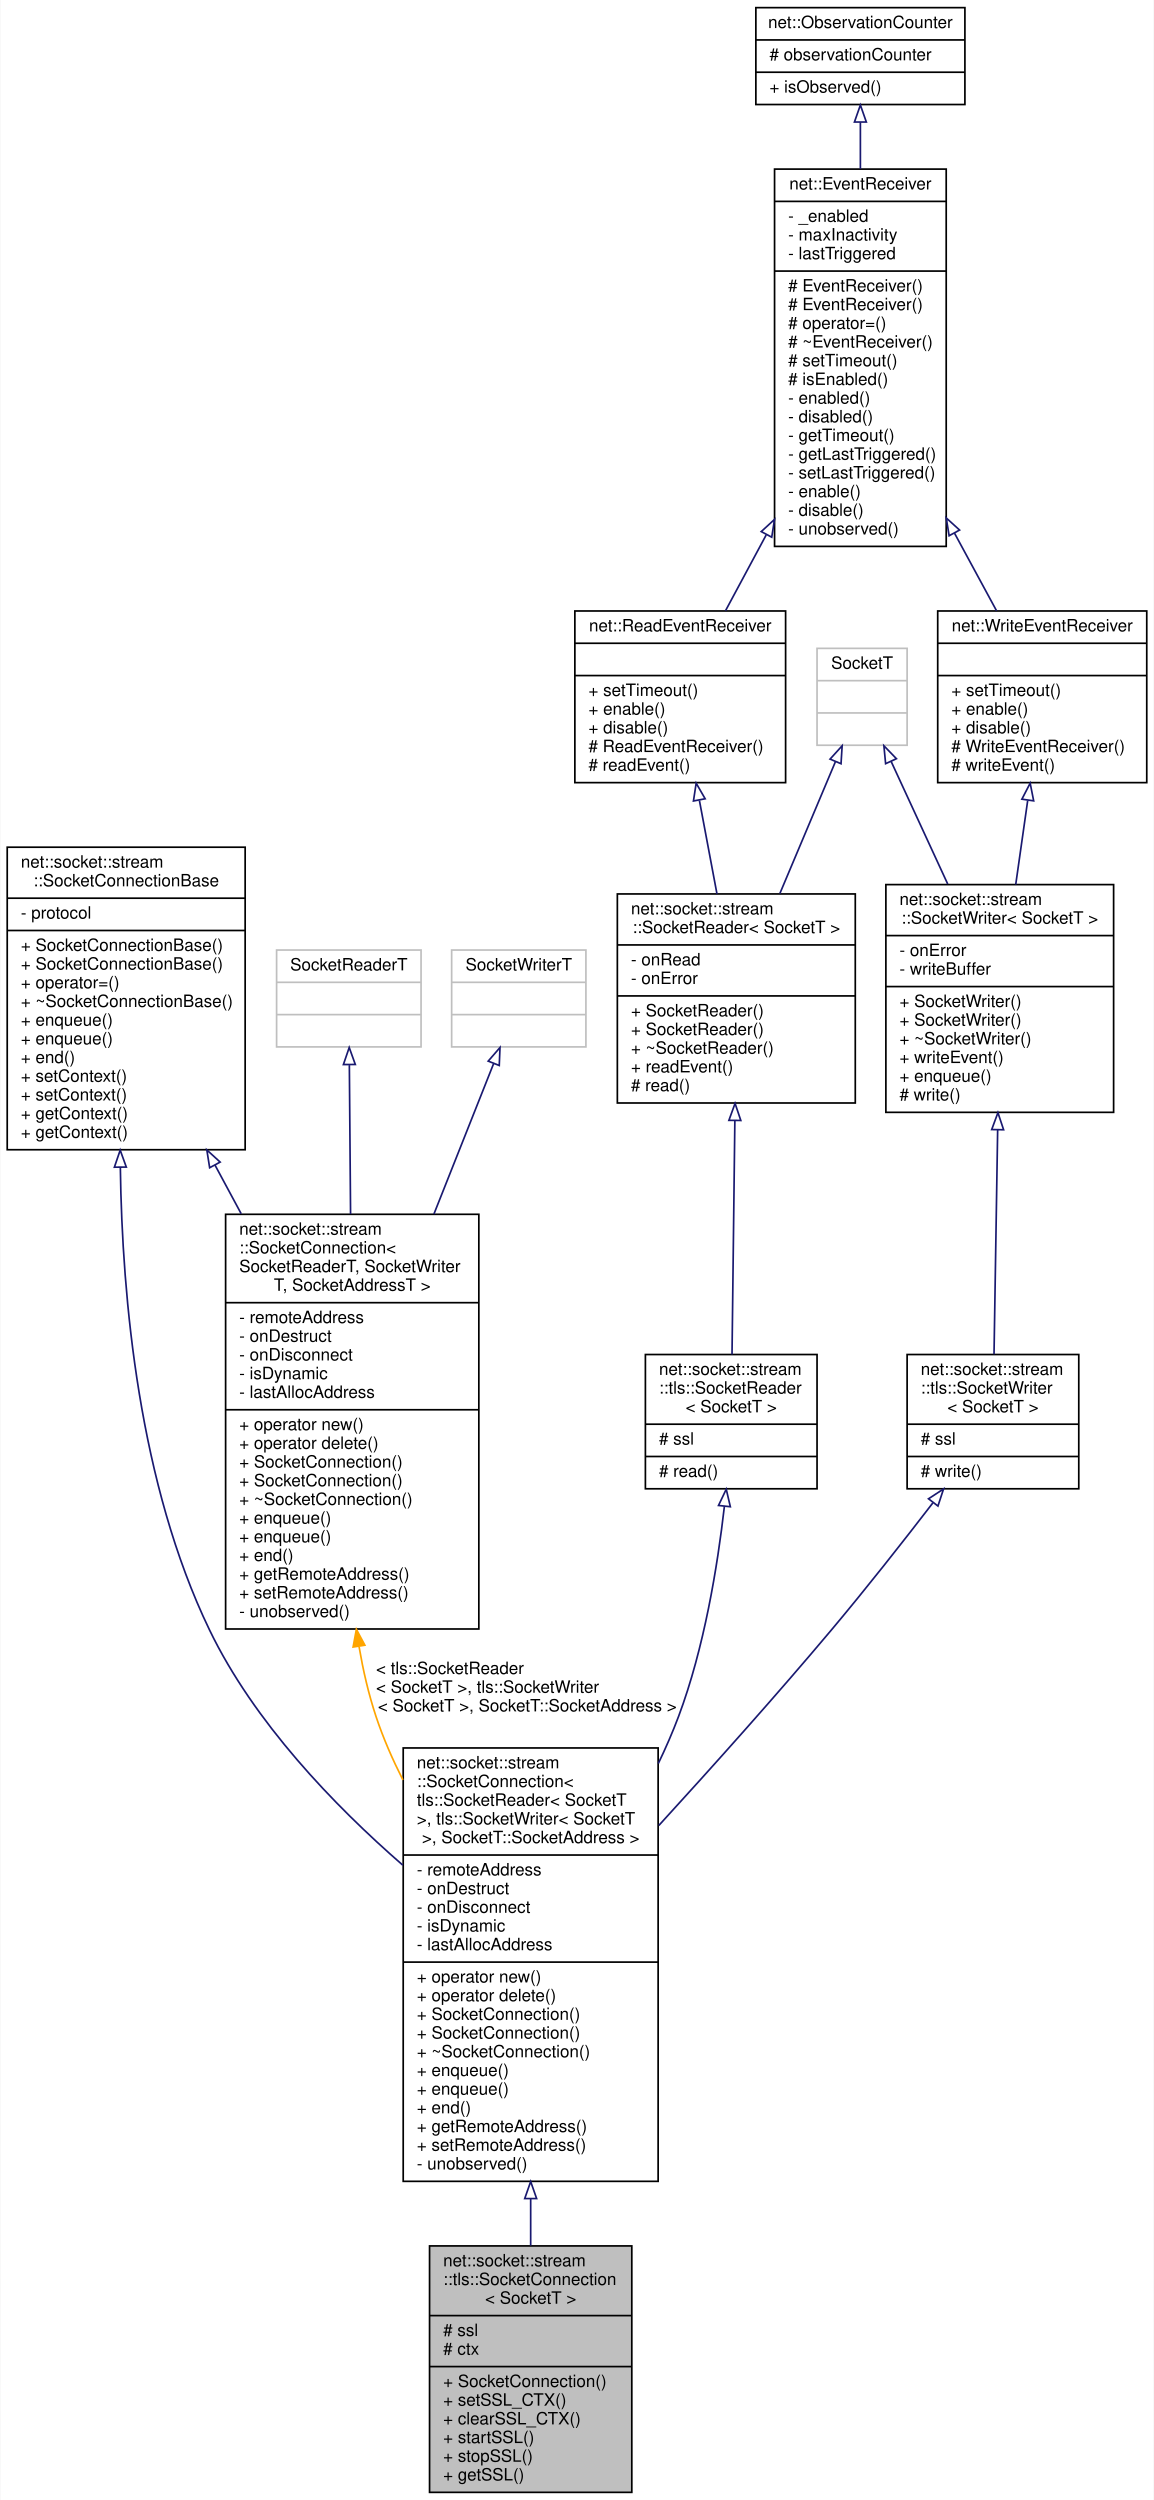
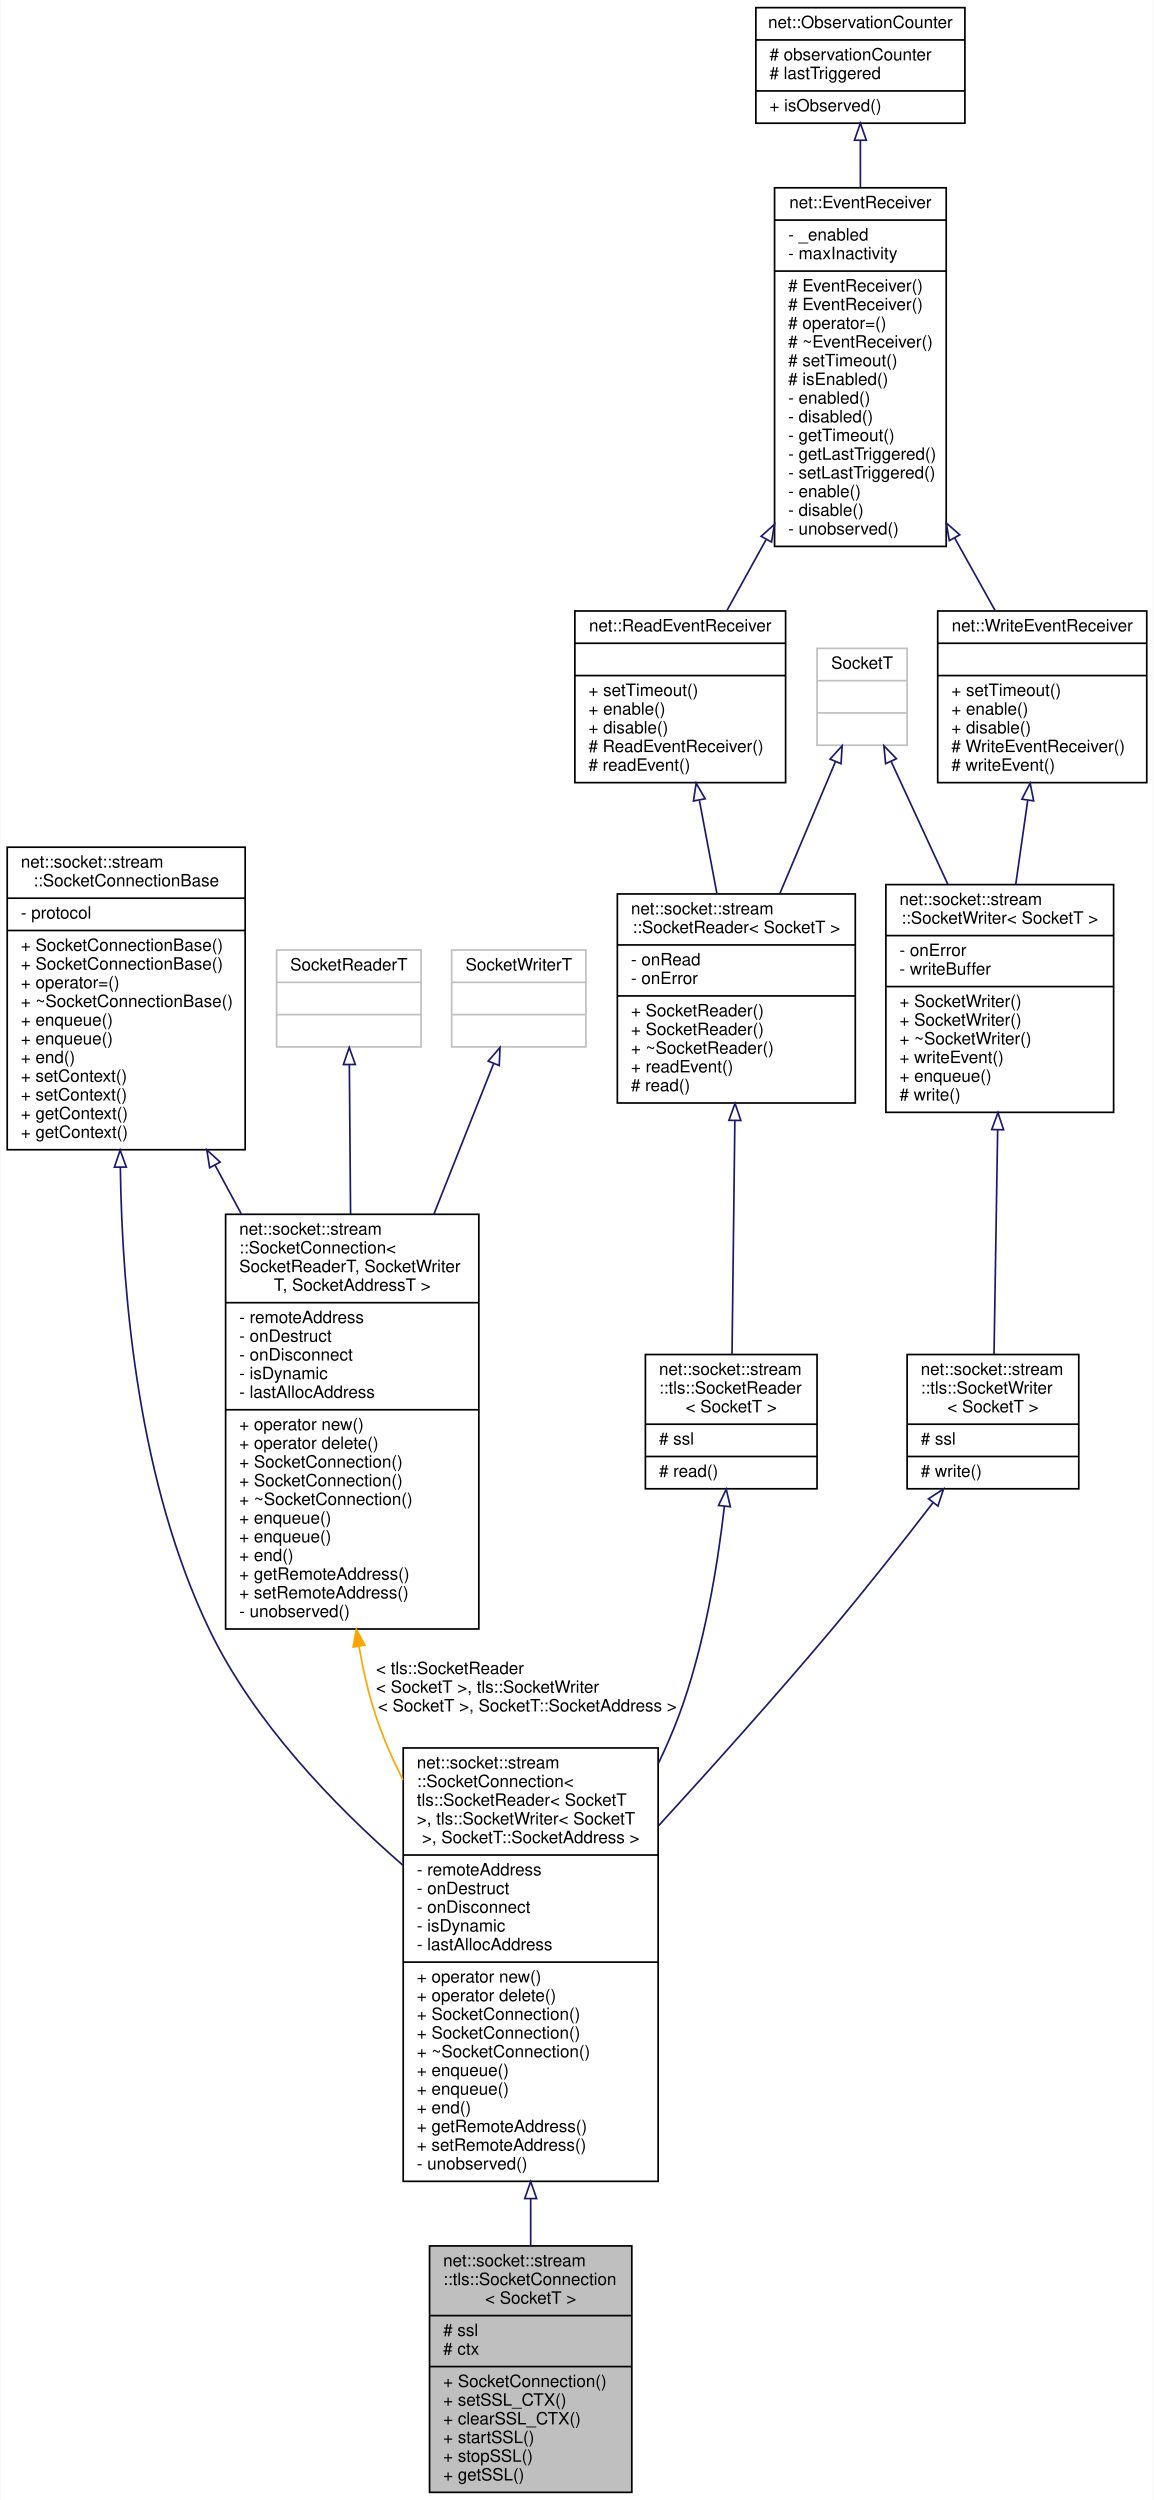
<svg xmlns="http://www.w3.org/2000/svg" xmlns:xlink="http://www.w3.org/1999/xlink" width="679pt" height="1471pt" viewBox="0.00 0.00 678.50 1471.00">
  <g id="graph0" class="graph" transform="scale(1 1) rotate(0) translate(4 1467)">
    <polygon fill="white" stroke="transparent" points="-4,4 -4,-1467 674.5,-1467 674.5,4 -4,4" />
    <g id="node1" class="node">
      <g id="a_node1">
        <a xlink:title=" ">
          <polygon fill="#bfbfbf" stroke="black" points="248.5,-0.5 248.5,-145.5 367.5,-145.5 367.5,-0.5 248.5,-0.5" />
          <text text-anchor="start" x="256.5" y="-133.5" font-family="Helvetica,sans-Serif" font-size="10.00">net::socket::stream</text>
          <text text-anchor="start" x="256.5" y="-122.5" font-family="Helvetica,sans-Serif" font-size="10.00">::tls::SocketConnection</text>
          <text text-anchor="middle" x="308" y="-111.5" font-family="Helvetica,sans-Serif" font-size="10.00">&lt; SocketT &gt;</text>
          <polyline fill="none" stroke="black" points="248.5,-104.5 367.5,-104.5 " />
          <text text-anchor="start" x="256.5" y="-92.5" font-family="Helvetica,sans-Serif" font-size="10.00"># ssl</text>
          <text text-anchor="start" x="256.5" y="-81.5" font-family="Helvetica,sans-Serif" font-size="10.00"># ctx</text>
          <polyline fill="none" stroke="black" points="248.5,-74.5 367.5,-74.5 " />
          <text text-anchor="start" x="256.5" y="-62.5" font-family="Helvetica,sans-Serif" font-size="10.00">+ SocketConnection()</text>
          <text text-anchor="start" x="256.5" y="-51.5" font-family="Helvetica,sans-Serif" font-size="10.00">+ setSSL_CTX()</text>
          <text text-anchor="start" x="256.5" y="-40.5" font-family="Helvetica,sans-Serif" font-size="10.00">+ clearSSL_CTX()</text>
          <text text-anchor="start" x="256.5" y="-29.5" font-family="Helvetica,sans-Serif" font-size="10.00">+ startSSL()</text>
          <text text-anchor="start" x="256.5" y="-18.5" font-family="Helvetica,sans-Serif" font-size="10.00">+ stopSSL()</text>
          <text text-anchor="start" x="256.5" y="-7.5" font-family="Helvetica,sans-Serif" font-size="10.00">+ getSSL()</text>
        </a>
      </g>
    </g>
    <g id="node2" class="node">
      <g id="a_node2">
        <a xlink:href="classnet_1_1socket_1_1stream_1_1_socket_connection.html" target="_top" xlink:title=" ">
          <polygon fill="white" stroke="black" points="233,-183.5 233,-438.5 383,-438.5 383,-183.5 233,-183.5" />
          <text text-anchor="start" x="241" y="-426.5" font-family="Helvetica,sans-Serif" font-size="10.00">net::socket::stream</text>
          <text text-anchor="start" x="241" y="-415.5" font-family="Helvetica,sans-Serif" font-size="10.00">::SocketConnection&lt;</text>
          <text text-anchor="start" x="241" y="-404.5" font-family="Helvetica,sans-Serif" font-size="10.00"> tls::SocketReader&lt; SocketT</text>
          <text text-anchor="start" x="241" y="-393.5" font-family="Helvetica,sans-Serif" font-size="10.00"> &gt;, tls::SocketWriter&lt; SocketT</text>
          <text text-anchor="middle" x="308" y="-382.5" font-family="Helvetica,sans-Serif" font-size="10.00"> &gt;, SocketT::SocketAddress &gt;</text>
          <polyline fill="none" stroke="black" points="233,-375.5 383,-375.5 " />
          <text text-anchor="start" x="241" y="-363.5" font-family="Helvetica,sans-Serif" font-size="10.00">- remoteAddress</text>
          <text text-anchor="start" x="241" y="-352.5" font-family="Helvetica,sans-Serif" font-size="10.00">- onDestruct</text>
          <text text-anchor="start" x="241" y="-341.5" font-family="Helvetica,sans-Serif" font-size="10.00">- onDisconnect</text>
          <text text-anchor="start" x="241" y="-330.5" font-family="Helvetica,sans-Serif" font-size="10.00">- isDynamic</text>
          <text text-anchor="start" x="241" y="-319.5" font-family="Helvetica,sans-Serif" font-size="10.00">- lastAllocAddress</text>
          <polyline fill="none" stroke="black" points="233,-312.5 383,-312.5 " />
          <text text-anchor="start" x="241" y="-300.5" font-family="Helvetica,sans-Serif" font-size="10.00">+ operator new()</text>
          <text text-anchor="start" x="241" y="-289.5" font-family="Helvetica,sans-Serif" font-size="10.00">+ operator delete()</text>
          <text text-anchor="start" x="241" y="-278.5" font-family="Helvetica,sans-Serif" font-size="10.00">+ SocketConnection()</text>
          <text text-anchor="start" x="241" y="-267.5" font-family="Helvetica,sans-Serif" font-size="10.00">+ SocketConnection()</text>
          <text text-anchor="start" x="241" y="-256.5" font-family="Helvetica,sans-Serif" font-size="10.00">+ ~SocketConnection()</text>
          <text text-anchor="start" x="241" y="-245.5" font-family="Helvetica,sans-Serif" font-size="10.00">+ enqueue()</text>
          <text text-anchor="start" x="241" y="-234.5" font-family="Helvetica,sans-Serif" font-size="10.00">+ enqueue()</text>
          <text text-anchor="start" x="241" y="-223.5" font-family="Helvetica,sans-Serif" font-size="10.00">+ end()</text>
          <text text-anchor="start" x="241" y="-212.5" font-family="Helvetica,sans-Serif" font-size="10.00">+ getRemoteAddress()</text>
          <text text-anchor="start" x="241" y="-201.5" font-family="Helvetica,sans-Serif" font-size="10.00">+ setRemoteAddress()</text>
          <text text-anchor="start" x="241" y="-190.5" font-family="Helvetica,sans-Serif" font-size="10.00">- unobserved()</text>
        </a>
      </g>
    </g>
    <g id="edge1" class="edge">
      <path fill="none" stroke="midnightblue" d="M308,-173.12C308,-163.73 308,-154.51 308,-145.69" />
      <polygon fill="none" stroke="midnightblue" points="304.5,-173.36 308,-183.36 311.5,-173.36 304.5,-173.36" />
    </g>
    <g id="node3" class="node">
      <g id="a_node3">
        <a xlink:href="classnet_1_1socket_1_1stream_1_1_socket_connection_base.html" target="_top" xlink:title=" ">
          <polygon fill="white" stroke="black" points="0,-790.5 0,-968.5 140,-968.5 140,-790.5 0,-790.5" />
          <text text-anchor="start" x="8" y="-956.5" font-family="Helvetica,sans-Serif" font-size="10.00">net::socket::stream</text>
          <text text-anchor="middle" x="70" y="-945.5" font-family="Helvetica,sans-Serif" font-size="10.00">::SocketConnectionBase</text>
          <polyline fill="none" stroke="black" points="0,-938.5 140,-938.5 " />
          <text text-anchor="start" x="8" y="-926.5" font-family="Helvetica,sans-Serif" font-size="10.00">- protocol</text>
          <polyline fill="none" stroke="black" points="0,-919.5 140,-919.5 " />
          <text text-anchor="start" x="8" y="-907.5" font-family="Helvetica,sans-Serif" font-size="10.00">+ SocketConnectionBase()</text>
          <text text-anchor="start" x="8" y="-896.5" font-family="Helvetica,sans-Serif" font-size="10.00">+ SocketConnectionBase()</text>
          <text text-anchor="start" x="8" y="-885.5" font-family="Helvetica,sans-Serif" font-size="10.00">+ operator=()</text>
          <text text-anchor="start" x="8" y="-874.5" font-family="Helvetica,sans-Serif" font-size="10.00">+ ~SocketConnectionBase()</text>
          <text text-anchor="start" x="8" y="-863.5" font-family="Helvetica,sans-Serif" font-size="10.00">+ enqueue()</text>
          <text text-anchor="start" x="8" y="-852.5" font-family="Helvetica,sans-Serif" font-size="10.00">+ enqueue()</text>
          <text text-anchor="start" x="8" y="-841.5" font-family="Helvetica,sans-Serif" font-size="10.00">+ end()</text>
          <text text-anchor="start" x="8" y="-830.5" font-family="Helvetica,sans-Serif" font-size="10.00">+ setContext()</text>
          <text text-anchor="start" x="8" y="-819.5" font-family="Helvetica,sans-Serif" font-size="10.00">+ setContext()</text>
          <text text-anchor="start" x="8" y="-808.5" font-family="Helvetica,sans-Serif" font-size="10.00">+ getContext()</text>
          <text text-anchor="start" x="8" y="-797.5" font-family="Helvetica,sans-Serif" font-size="10.00">+ getContext()</text>
        </a>
      </g>
    </g>
    <g id="edge2" class="edge">
      <path fill="none" stroke="midnightblue" d="M66.56,-780.01C67.64,-702.47 77.73,-593.57 119,-508 145.18,-453.71 192.16,-404.88 232.74,-369.54" />
      <polygon fill="none" stroke="midnightblue" points="63.06,-780.23 66.47,-790.26 70.06,-780.29 63.06,-780.23" />
    </g>
    <g id="node13" class="node">
      <g id="a_node13">
        <a xlink:href="classnet_1_1socket_1_1stream_1_1_socket_connection.html" target="_top" xlink:title=" ">
          <polygon fill="white" stroke="black" points="128.5,-508.5 128.5,-752.5 277.5,-752.5 277.5,-508.5 128.5,-508.5" />
          <text text-anchor="start" x="136.5" y="-740.5" font-family="Helvetica,sans-Serif" font-size="10.00">net::socket::stream</text>
          <text text-anchor="start" x="136.5" y="-729.5" font-family="Helvetica,sans-Serif" font-size="10.00">::SocketConnection&lt;</text>
          <text text-anchor="start" x="136.5" y="-718.5" font-family="Helvetica,sans-Serif" font-size="10.00"> SocketReaderT, SocketWriter</text>
          <text text-anchor="middle" x="203" y="-707.5" font-family="Helvetica,sans-Serif" font-size="10.00">T, SocketAddressT &gt;</text>
          <polyline fill="none" stroke="black" points="128.5,-700.5 277.5,-700.5 " />
          <text text-anchor="start" x="136.5" y="-688.5" font-family="Helvetica,sans-Serif" font-size="10.00">- remoteAddress</text>
          <text text-anchor="start" x="136.5" y="-677.5" font-family="Helvetica,sans-Serif" font-size="10.00">- onDestruct</text>
          <text text-anchor="start" x="136.5" y="-666.5" font-family="Helvetica,sans-Serif" font-size="10.00">- onDisconnect</text>
          <text text-anchor="start" x="136.5" y="-655.5" font-family="Helvetica,sans-Serif" font-size="10.00">- isDynamic</text>
          <text text-anchor="start" x="136.5" y="-644.5" font-family="Helvetica,sans-Serif" font-size="10.00">- lastAllocAddress</text>
          <polyline fill="none" stroke="black" points="128.5,-637.5 277.5,-637.5 " />
          <text text-anchor="start" x="136.5" y="-625.5" font-family="Helvetica,sans-Serif" font-size="10.00">+ operator new()</text>
          <text text-anchor="start" x="136.5" y="-614.5" font-family="Helvetica,sans-Serif" font-size="10.00">+ operator delete()</text>
          <text text-anchor="start" x="136.5" y="-603.5" font-family="Helvetica,sans-Serif" font-size="10.00">+ SocketConnection()</text>
          <text text-anchor="start" x="136.5" y="-592.5" font-family="Helvetica,sans-Serif" font-size="10.00">+ SocketConnection()</text>
          <text text-anchor="start" x="136.5" y="-581.5" font-family="Helvetica,sans-Serif" font-size="10.00">+ ~SocketConnection()</text>
          <text text-anchor="start" x="136.5" y="-570.5" font-family="Helvetica,sans-Serif" font-size="10.00">+ enqueue()</text>
          <text text-anchor="start" x="136.5" y="-559.5" font-family="Helvetica,sans-Serif" font-size="10.00">+ enqueue()</text>
          <text text-anchor="start" x="136.5" y="-548.5" font-family="Helvetica,sans-Serif" font-size="10.00">+ end()</text>
          <text text-anchor="start" x="136.5" y="-537.5" font-family="Helvetica,sans-Serif" font-size="10.00">+ getRemoteAddress()</text>
          <text text-anchor="start" x="136.5" y="-526.5" font-family="Helvetica,sans-Serif" font-size="10.00">+ setRemoteAddress()</text>
          <text text-anchor="start" x="136.5" y="-515.5" font-family="Helvetica,sans-Serif" font-size="10.00">- unobserved()</text>
        </a>
      </g>
    </g>
    <g id="edge15" class="edge">
      <path fill="none" stroke="midnightblue" d="M122.27,-781.43C127.33,-772.03 132.5,-762.42 137.67,-752.82" />
      <polygon fill="none" stroke="midnightblue" points="119.11,-779.91 117.45,-790.37 125.28,-783.23 119.11,-779.91" />
    </g>
    <g id="node4" class="node">
      <g id="a_node4">
        <a xlink:href="classnet_1_1socket_1_1stream_1_1tls_1_1_socket_reader.html" target="_top" xlink:title=" ">
          <polygon fill="white" stroke="black" points="375.5,-591 375.5,-670 476.5,-670 476.5,-591 375.5,-591" />
          <text text-anchor="start" x="383.5" y="-658" font-family="Helvetica,sans-Serif" font-size="10.00">net::socket::stream</text>
          <text text-anchor="start" x="383.5" y="-647" font-family="Helvetica,sans-Serif" font-size="10.00">::tls::SocketReader</text>
          <text text-anchor="middle" x="426" y="-636" font-family="Helvetica,sans-Serif" font-size="10.00">&lt; SocketT &gt;</text>
          <polyline fill="none" stroke="black" points="375.5,-629 476.5,-629 " />
          <text text-anchor="start" x="383.5" y="-617" font-family="Helvetica,sans-Serif" font-size="10.00"># ssl</text>
          <polyline fill="none" stroke="black" points="375.5,-610 476.5,-610 " />
          <text text-anchor="start" x="383.5" y="-598" font-family="Helvetica,sans-Serif" font-size="10.00"># read()</text>
        </a>
      </g>
    </g>
    <g id="edge3" class="edge">
      <path fill="none" stroke="midnightblue" d="M421.99,-580.72C417.96,-545.47 410.09,-497.19 395,-457 391.54,-447.79 387.5,-438.51 383.09,-429.34" />
      <polygon fill="none" stroke="midnightblue" points="418.52,-581.19 423.07,-590.75 425.48,-580.44 418.52,-581.19" />
    </g>
    <g id="node5" class="node">
      <g id="a_node5">
        <a xlink:href="classnet_1_1socket_1_1stream_1_1_socket_reader.html" target="_top" xlink:title=" ">
          <polygon fill="white" stroke="black" points="359,-818 359,-941 499,-941 499,-818 359,-818" />
          <text text-anchor="start" x="367" y="-929" font-family="Helvetica,sans-Serif" font-size="10.00">net::socket::stream</text>
          <text text-anchor="middle" x="429" y="-918" font-family="Helvetica,sans-Serif" font-size="10.00">::SocketReader&lt; SocketT &gt;</text>
          <polyline fill="none" stroke="black" points="359,-911 499,-911 " />
          <text text-anchor="start" x="367" y="-899" font-family="Helvetica,sans-Serif" font-size="10.00">- onRead</text>
          <text text-anchor="start" x="367" y="-888" font-family="Helvetica,sans-Serif" font-size="10.00">- onError</text>
          <polyline fill="none" stroke="black" points="359,-881 499,-881 " />
          <text text-anchor="start" x="367" y="-869" font-family="Helvetica,sans-Serif" font-size="10.00">+ SocketReader()</text>
          <text text-anchor="start" x="367" y="-858" font-family="Helvetica,sans-Serif" font-size="10.00">+ SocketReader()</text>
          <text text-anchor="start" x="367" y="-847" font-family="Helvetica,sans-Serif" font-size="10.00">+ ~SocketReader()</text>
          <text text-anchor="start" x="367" y="-836" font-family="Helvetica,sans-Serif" font-size="10.00">+ readEvent()</text>
          <text text-anchor="start" x="367" y="-825" font-family="Helvetica,sans-Serif" font-size="10.00"># read()</text>
        </a>
      </g>
    </g>
    <g id="edge4" class="edge">
      <path fill="none" stroke="midnightblue" d="M428.14,-807.52C427.59,-762.77 426.91,-706.71 426.47,-670.04" />
      <polygon fill="none" stroke="midnightblue" points="424.64,-807.8 428.26,-817.76 431.64,-807.72 424.64,-807.8" />
    </g>
    <g id="node6" class="node">
      <g id="a_node6">
        <a xlink:href="classnet_1_1_read_event_receiver.html" target="_top" xlink:title=" ">
          <polygon fill="white" stroke="black" points="334,-1006.5 334,-1107.5 458,-1107.5 458,-1006.5 334,-1006.5" />
          <text text-anchor="middle" x="396" y="-1095.5" font-family="Helvetica,sans-Serif" font-size="10.00">net::ReadEventReceiver</text>
          <polyline fill="none" stroke="black" points="334,-1088.5 458,-1088.5 " />
          <text text-anchor="middle" x="396" y="-1076.5" font-family="Helvetica,sans-Serif" font-size="10.00"> </text>
          <polyline fill="none" stroke="black" points="334,-1069.5 458,-1069.5 " />
          <text text-anchor="start" x="342" y="-1057.5" font-family="Helvetica,sans-Serif" font-size="10.00">+ setTimeout()</text>
          <text text-anchor="start" x="342" y="-1046.5" font-family="Helvetica,sans-Serif" font-size="10.00">+ enable()</text>
          <text text-anchor="start" x="342" y="-1035.5" font-family="Helvetica,sans-Serif" font-size="10.00">+ disable()</text>
          <text text-anchor="start" x="342" y="-1024.5" font-family="Helvetica,sans-Serif" font-size="10.00"># ReadEventReceiver()</text>
          <text text-anchor="start" x="342" y="-1013.5" font-family="Helvetica,sans-Serif" font-size="10.00"># readEvent()</text>
        </a>
      </g>
    </g>
    <g id="edge5" class="edge">
      <path fill="none" stroke="midnightblue" d="M407.29,-995.96C410.62,-978.23 414.27,-958.81 417.61,-941.05" />
      <polygon fill="none" stroke="midnightblue" points="403.78,-995.7 405.37,-1006.18 410.66,-997 403.78,-995.7" />
    </g>
    <g id="node7" class="node">
      <g id="a_node7">
        <a xlink:href="classnet_1_1_event_receiver.html" target="_top" xlink:title=" ">
-           <polygon fill="white" stroke="black" points="451.5,-1145.5 451.5,-1367.5 552.5,-1367.5 552.5,-1145.5 451.5,-1145.5" />
-           <text text-anchor="middle" x="502" y="-1355.5" font-family="Helvetica,sans-Serif" font-size="10.00">net::EventReceiver</text>
-           <polyline fill="none" stroke="black" points="451.5,-1348.5 552.5,-1348.5 " />
-           <text text-anchor="start" x="459.5" y="-1336.5" font-family="Helvetica,sans-Serif" font-size="10.00">- _enabled</text>
-           <text text-anchor="start" x="459.5" y="-1325.5" font-family="Helvetica,sans-Serif" font-size="10.00">- maxInactivity</text>
-           <text text-anchor="start" x="459.5" y="-1314.5" font-family="Helvetica,sans-Serif" font-size="10.00">- lastTriggered</text>
+           <polygon fill="white" stroke="black" points="451.5,-1145.5 451.5,-1356.5 552.5,-1356.5 552.5,-1145.5 451.5,-1145.5" />
+           <text text-anchor="middle" x="502" y="-1344.5" font-family="Helvetica,sans-Serif" font-size="10.00">net::EventReceiver</text>
+           <polyline fill="none" stroke="black" points="451.5,-1337.5 552.5,-1337.5 " />
+           <text text-anchor="start" x="459.5" y="-1325.5" font-family="Helvetica,sans-Serif" font-size="10.00">- _enabled</text>
+           <text text-anchor="start" x="459.5" y="-1314.5" font-family="Helvetica,sans-Serif" font-size="10.00">- maxInactivity</text>
          <polyline fill="none" stroke="black" points="451.5,-1307.5 552.5,-1307.5 " />
          <text text-anchor="start" x="459.5" y="-1295.5" font-family="Helvetica,sans-Serif" font-size="10.00"># EventReceiver()</text>
          <text text-anchor="start" x="459.5" y="-1284.5" font-family="Helvetica,sans-Serif" font-size="10.00"># EventReceiver()</text>
          <text text-anchor="start" x="459.5" y="-1273.5" font-family="Helvetica,sans-Serif" font-size="10.00"># operator=()</text>
          <text text-anchor="start" x="459.5" y="-1262.5" font-family="Helvetica,sans-Serif" font-size="10.00"># ~EventReceiver()</text>
          <text text-anchor="start" x="459.5" y="-1251.5" font-family="Helvetica,sans-Serif" font-size="10.00"># setTimeout()</text>
          <text text-anchor="start" x="459.5" y="-1240.5" font-family="Helvetica,sans-Serif" font-size="10.00"># isEnabled()</text>
          <text text-anchor="start" x="459.5" y="-1229.5" font-family="Helvetica,sans-Serif" font-size="10.00">- enabled()</text>
          <text text-anchor="start" x="459.5" y="-1218.5" font-family="Helvetica,sans-Serif" font-size="10.00">- disabled()</text>
          <text text-anchor="start" x="459.5" y="-1207.5" font-family="Helvetica,sans-Serif" font-size="10.00">- getTimeout()</text>
          <text text-anchor="start" x="459.5" y="-1196.5" font-family="Helvetica,sans-Serif" font-size="10.00">- getLastTriggered()</text>
          <text text-anchor="start" x="459.5" y="-1185.5" font-family="Helvetica,sans-Serif" font-size="10.00">- setLastTriggered()</text>
          <text text-anchor="start" x="459.5" y="-1174.5" font-family="Helvetica,sans-Serif" font-size="10.00">- enable()</text>
          <text text-anchor="start" x="459.5" y="-1163.5" font-family="Helvetica,sans-Serif" font-size="10.00">- disable()</text>
          <text text-anchor="start" x="459.5" y="-1152.5" font-family="Helvetica,sans-Serif" font-size="10.00">- unobserved()</text>
        </a>
      </g>
    </g>
    <g id="edge6" class="edge">
-       <path fill="none" stroke="midnightblue" d="M446.57,-1152.23C438.24,-1136.7 429.98,-1121.31 422.63,-1107.62" />
-       <polygon fill="none" stroke="midnightblue" points="443.67,-1154.22 451.48,-1161.38 449.84,-1150.91 443.67,-1154.22" />
+       <path fill="none" stroke="midnightblue" d="M446.48,-1149.43C438.44,-1134.87 430.48,-1120.46 423.34,-1107.52" />
+       <polygon fill="none" stroke="midnightblue" points="443.59,-1151.44 451.48,-1158.5 449.71,-1148.05 443.59,-1151.44" />
    </g>
    <g id="node12" class="node">
      <g id="a_node12">
        <a xlink:href="classnet_1_1_write_event_receiver.html" target="_top" xlink:title=" ">
          <polygon fill="white" stroke="black" points="547.5,-1006.5 547.5,-1107.5 670.5,-1107.5 670.5,-1006.5 547.5,-1006.5" />
          <text text-anchor="middle" x="609" y="-1095.5" font-family="Helvetica,sans-Serif" font-size="10.00">net::WriteEventReceiver</text>
          <polyline fill="none" stroke="black" points="547.5,-1088.5 670.5,-1088.5 " />
          <text text-anchor="middle" x="609" y="-1076.5" font-family="Helvetica,sans-Serif" font-size="10.00"> </text>
          <polyline fill="none" stroke="black" points="547.5,-1069.5 670.5,-1069.5 " />
          <text text-anchor="start" x="555.5" y="-1057.5" font-family="Helvetica,sans-Serif" font-size="10.00">+ setTimeout()</text>
          <text text-anchor="start" x="555.5" y="-1046.5" font-family="Helvetica,sans-Serif" font-size="10.00">+ enable()</text>
          <text text-anchor="start" x="555.5" y="-1035.5" font-family="Helvetica,sans-Serif" font-size="10.00">+ disable()</text>
          <text text-anchor="start" x="555.5" y="-1024.5" font-family="Helvetica,sans-Serif" font-size="10.00"># WriteEventReceiver()</text>
          <text text-anchor="start" x="555.5" y="-1013.5" font-family="Helvetica,sans-Serif" font-size="10.00"># writeEvent()</text>
        </a>
      </g>
    </g>
    <g id="edge12" class="edge">
-       <path fill="none" stroke="midnightblue" d="M557.32,-1153.39C565.96,-1137.45 574.53,-1121.62 582.14,-1107.58" />
-       <polygon fill="none" stroke="midnightblue" points="554.21,-1151.78 552.52,-1162.24 560.36,-1155.12 554.21,-1151.78" />
+       <path fill="none" stroke="midnightblue" d="M557.4,-1150.59C565.69,-1135.72 573.91,-1120.97 581.28,-1107.75" />
+       <polygon fill="none" stroke="midnightblue" points="554.33,-1148.9 552.52,-1159.34 560.45,-1152.31 554.33,-1148.9" />
    </g>
    <g id="node8" class="node">
      <g id="a_node8">
        <a xlink:href="classnet_1_1_observation_counter.html" target="_top" xlink:title=" ">
-           <polygon fill="white" stroke="black" points="440.5,-1405.5 440.5,-1462.5 563.5,-1462.5 563.5,-1405.5 440.5,-1405.5" />
+           <polygon fill="white" stroke="black" points="440.5,-1394.5 440.5,-1462.5 563.5,-1462.5 563.5,-1394.5 440.5,-1394.5" />
          <text text-anchor="middle" x="502" y="-1450.5" font-family="Helvetica,sans-Serif" font-size="10.00">net::ObservationCounter</text>
          <polyline fill="none" stroke="black" points="440.5,-1443.5 563.5,-1443.5 " />
          <text text-anchor="start" x="448.5" y="-1431.5" font-family="Helvetica,sans-Serif" font-size="10.00"># observationCounter</text>
-           <polyline fill="none" stroke="black" points="440.5,-1424.5 563.5,-1424.5 " />
-           <text text-anchor="start" x="448.5" y="-1412.5" font-family="Helvetica,sans-Serif" font-size="10.00">+ isObserved()</text>
+           <text text-anchor="start" x="448.5" y="-1420.5" font-family="Helvetica,sans-Serif" font-size="10.00"># lastTriggered</text>
+           <polyline fill="none" stroke="black" points="440.5,-1413.5 563.5,-1413.5 " />
+           <text text-anchor="start" x="448.5" y="-1401.5" font-family="Helvetica,sans-Serif" font-size="10.00">+ isObserved()</text>
        </a>
      </g>
    </g>
    <g id="edge7" class="edge">
-       <path fill="none" stroke="midnightblue" d="M502,-1395.07C502,-1386.66 502,-1377.34 502,-1367.63" />
-       <polygon fill="none" stroke="midnightblue" points="498.5,-1395.19 502,-1405.19 505.5,-1395.19 498.5,-1395.19" />
+       <path fill="none" stroke="midnightblue" d="M502,-1384.39C502,-1375.76 502,-1366.35 502,-1356.65" />
+       <polygon fill="none" stroke="midnightblue" points="498.5,-1384.49 502,-1394.49 505.5,-1384.49 498.5,-1384.49" />
    </g>
    <g id="node9" class="node">
      <g id="a_node9">
        <a xlink:title=" ">
          <polygon fill="white" stroke="#bfbfbf" points="476.5,-1028.5 476.5,-1085.5 529.5,-1085.5 529.5,-1028.5 476.5,-1028.5" />
          <text text-anchor="middle" x="503" y="-1073.5" font-family="Helvetica,sans-Serif" font-size="10.00">SocketT</text>
          <polyline fill="none" stroke="#bfbfbf" points="476.5,-1066.5 529.5,-1066.5 " />
          <text text-anchor="middle" x="503" y="-1054.5" font-family="Helvetica,sans-Serif" font-size="10.00"> </text>
          <polyline fill="none" stroke="#bfbfbf" points="476.5,-1047.5 529.5,-1047.5 " />
          <text text-anchor="middle" x="503" y="-1035.5" font-family="Helvetica,sans-Serif" font-size="10.00"> </text>
        </a>
      </g>
    </g>
    <g id="edge8" class="edge">
      <path fill="none" stroke="midnightblue" d="M487.26,-1018.68C477.78,-996.19 465.47,-967 454.62,-941.25" />
      <polygon fill="none" stroke="midnightblue" points="484.16,-1020.34 491.27,-1028.19 490.61,-1017.62 484.16,-1020.34" />
    </g>
    <g id="node11" class="node">
      <g id="a_node11">
        <a xlink:href="classnet_1_1socket_1_1stream_1_1_socket_writer.html" target="_top" xlink:title=" ">
          <polygon fill="white" stroke="black" points="517,-812.5 517,-946.5 651,-946.5 651,-812.5 517,-812.5" />
          <text text-anchor="start" x="525" y="-934.5" font-family="Helvetica,sans-Serif" font-size="10.00">net::socket::stream</text>
          <text text-anchor="middle" x="584" y="-923.5" font-family="Helvetica,sans-Serif" font-size="10.00">::SocketWriter&lt; SocketT &gt;</text>
          <polyline fill="none" stroke="black" points="517,-916.5 651,-916.5 " />
          <text text-anchor="start" x="525" y="-904.5" font-family="Helvetica,sans-Serif" font-size="10.00">- onError</text>
          <text text-anchor="start" x="525" y="-893.5" font-family="Helvetica,sans-Serif" font-size="10.00">- writeBuffer</text>
          <polyline fill="none" stroke="black" points="517,-886.5 651,-886.5 " />
          <text text-anchor="start" x="525" y="-874.5" font-family="Helvetica,sans-Serif" font-size="10.00">+ SocketWriter()</text>
          <text text-anchor="start" x="525" y="-863.5" font-family="Helvetica,sans-Serif" font-size="10.00">+ SocketWriter()</text>
          <text text-anchor="start" x="525" y="-852.5" font-family="Helvetica,sans-Serif" font-size="10.00">+ ~SocketWriter()</text>
          <text text-anchor="start" x="525" y="-841.5" font-family="Helvetica,sans-Serif" font-size="10.00">+ writeEvent()</text>
          <text text-anchor="start" x="525" y="-830.5" font-family="Helvetica,sans-Serif" font-size="10.00">+ enqueue()</text>
          <text text-anchor="start" x="525" y="-819.5" font-family="Helvetica,sans-Serif" font-size="10.00"># write()</text>
        </a>
      </g>
    </g>
    <g id="edge13" class="edge">
      <path fill="none" stroke="midnightblue" d="M520.07,-1019.02C529.73,-998.08 542.11,-971.27 553.39,-946.82" />
      <polygon fill="none" stroke="midnightblue" points="516.85,-1017.65 515.83,-1028.19 523.2,-1020.58 516.85,-1017.65" />
    </g>
    <g id="node10" class="node">
      <g id="a_node10">
        <a xlink:href="classnet_1_1socket_1_1stream_1_1tls_1_1_socket_writer.html" target="_top" xlink:title=" ">
          <polygon fill="white" stroke="black" points="529.5,-591 529.5,-670 630.5,-670 630.5,-591 529.5,-591" />
          <text text-anchor="start" x="537.5" y="-658" font-family="Helvetica,sans-Serif" font-size="10.00">net::socket::stream</text>
          <text text-anchor="start" x="537.5" y="-647" font-family="Helvetica,sans-Serif" font-size="10.00">::tls::SocketWriter</text>
          <text text-anchor="middle" x="580" y="-636" font-family="Helvetica,sans-Serif" font-size="10.00">&lt; SocketT &gt;</text>
          <polyline fill="none" stroke="black" points="529.5,-629 630.5,-629 " />
          <text text-anchor="start" x="537.5" y="-617" font-family="Helvetica,sans-Serif" font-size="10.00"># ssl</text>
          <polyline fill="none" stroke="black" points="529.5,-610 630.5,-610 " />
          <text text-anchor="start" x="537.5" y="-598" font-family="Helvetica,sans-Serif" font-size="10.00"># write()</text>
        </a>
      </g>
    </g>
    <g id="edge9" class="edge">
      <path fill="none" stroke="midnightblue" d="M544.67,-582.73C527.11,-559.89 505.33,-532.19 485,-508 452.55,-469.39 415.3,-427.78 383.38,-392.87" />
      <polygon fill="none" stroke="midnightblue" points="542.08,-585.11 550.94,-590.91 547.64,-580.85 542.08,-585.11" />
    </g>
    <g id="edge10" class="edge">
      <path fill="none" stroke="midnightblue" d="M582.77,-802.26C582.06,-758.48 581.2,-705.38 580.63,-670.13" />
      <polygon fill="none" stroke="midnightblue" points="579.27,-802.37 582.93,-812.31 586.27,-802.25 579.27,-802.37" />
    </g>
    <g id="edge11" class="edge">
      <path fill="none" stroke="midnightblue" d="M600.44,-995.94C598.18,-980.01 595.71,-962.74 593.4,-946.52" />
      <polygon fill="none" stroke="midnightblue" points="597.03,-996.77 601.9,-1006.18 603.96,-995.78 597.03,-996.77" />
    </g>
    <g id="edge14" class="edge">
      <path fill="none" stroke="orange" d="M207.03,-498.06C209.42,-484.01 212.66,-470.08 217,-457 221.17,-444.45 226.64,-431.88 232.83,-419.68" />
      <polygon fill="orange" stroke="orange" points="203.52,-497.89 205.44,-508.31 210.43,-498.97 203.52,-497.89" />
      <text text-anchor="start" x="217" y="-482" font-family="Helvetica,sans-Serif" font-size="10.00"> &lt; tls::SocketReader</text>
      <text text-anchor="start" x="217" y="-471" font-family="Helvetica,sans-Serif" font-size="10.00">&lt; SocketT &gt;, tls::SocketWriter</text>
      <text text-anchor="middle" x="306" y="-460" font-family="Helvetica,sans-Serif" font-size="10.00">&lt; SocketT &gt;, SocketT::SocketAddress &gt;</text>
    </g>
    <g id="node14" class="node">
      <g id="a_node14">
        <a xlink:title=" ">
          <polygon fill="white" stroke="#bfbfbf" points="158.5,-851 158.5,-908 243.5,-908 243.5,-851 158.5,-851" />
          <text text-anchor="middle" x="201" y="-896" font-family="Helvetica,sans-Serif" font-size="10.00">SocketReaderT</text>
          <polyline fill="none" stroke="#bfbfbf" points="158.5,-889 243.5,-889 " />
          <text text-anchor="middle" x="201" y="-877" font-family="Helvetica,sans-Serif" font-size="10.00"> </text>
          <polyline fill="none" stroke="#bfbfbf" points="158.5,-870 243.5,-870 " />
          <text text-anchor="middle" x="201" y="-858" font-family="Helvetica,sans-Serif" font-size="10.00"> </text>
        </a>
      </g>
    </g>
    <g id="edge16" class="edge">
      <path fill="none" stroke="midnightblue" d="M201.31,-840.33C201.5,-816.54 201.76,-784.48 202.02,-752.63" />
      <polygon fill="none" stroke="midnightblue" points="197.81,-840.62 201.23,-850.65 204.81,-840.67 197.81,-840.62" />
    </g>
    <g id="node15" class="node">
      <g id="a_node15">
        <a xlink:title=" ">
          <polygon fill="white" stroke="#bfbfbf" points="261.5,-851 261.5,-908 340.5,-908 340.5,-851 261.5,-851" />
          <text text-anchor="middle" x="301" y="-896" font-family="Helvetica,sans-Serif" font-size="10.00">SocketWriterT</text>
          <polyline fill="none" stroke="#bfbfbf" points="261.5,-889 340.5,-889 " />
          <text text-anchor="middle" x="301" y="-877" font-family="Helvetica,sans-Serif" font-size="10.00"> </text>
          <polyline fill="none" stroke="#bfbfbf" points="261.5,-870 340.5,-870 " />
          <text text-anchor="middle" x="301" y="-858" font-family="Helvetica,sans-Serif" font-size="10.00"> </text>
        </a>
      </g>
    </g>
    <g id="edge17" class="edge">
      <path fill="none" stroke="midnightblue" d="M286.24,-841.29C276.76,-817.4 263.87,-784.91 251.06,-752.63" />
      <polygon fill="none" stroke="midnightblue" points="283.01,-842.64 289.95,-850.65 289.51,-840.06 283.01,-842.64" />
    </g>
  </g>
</svg>
